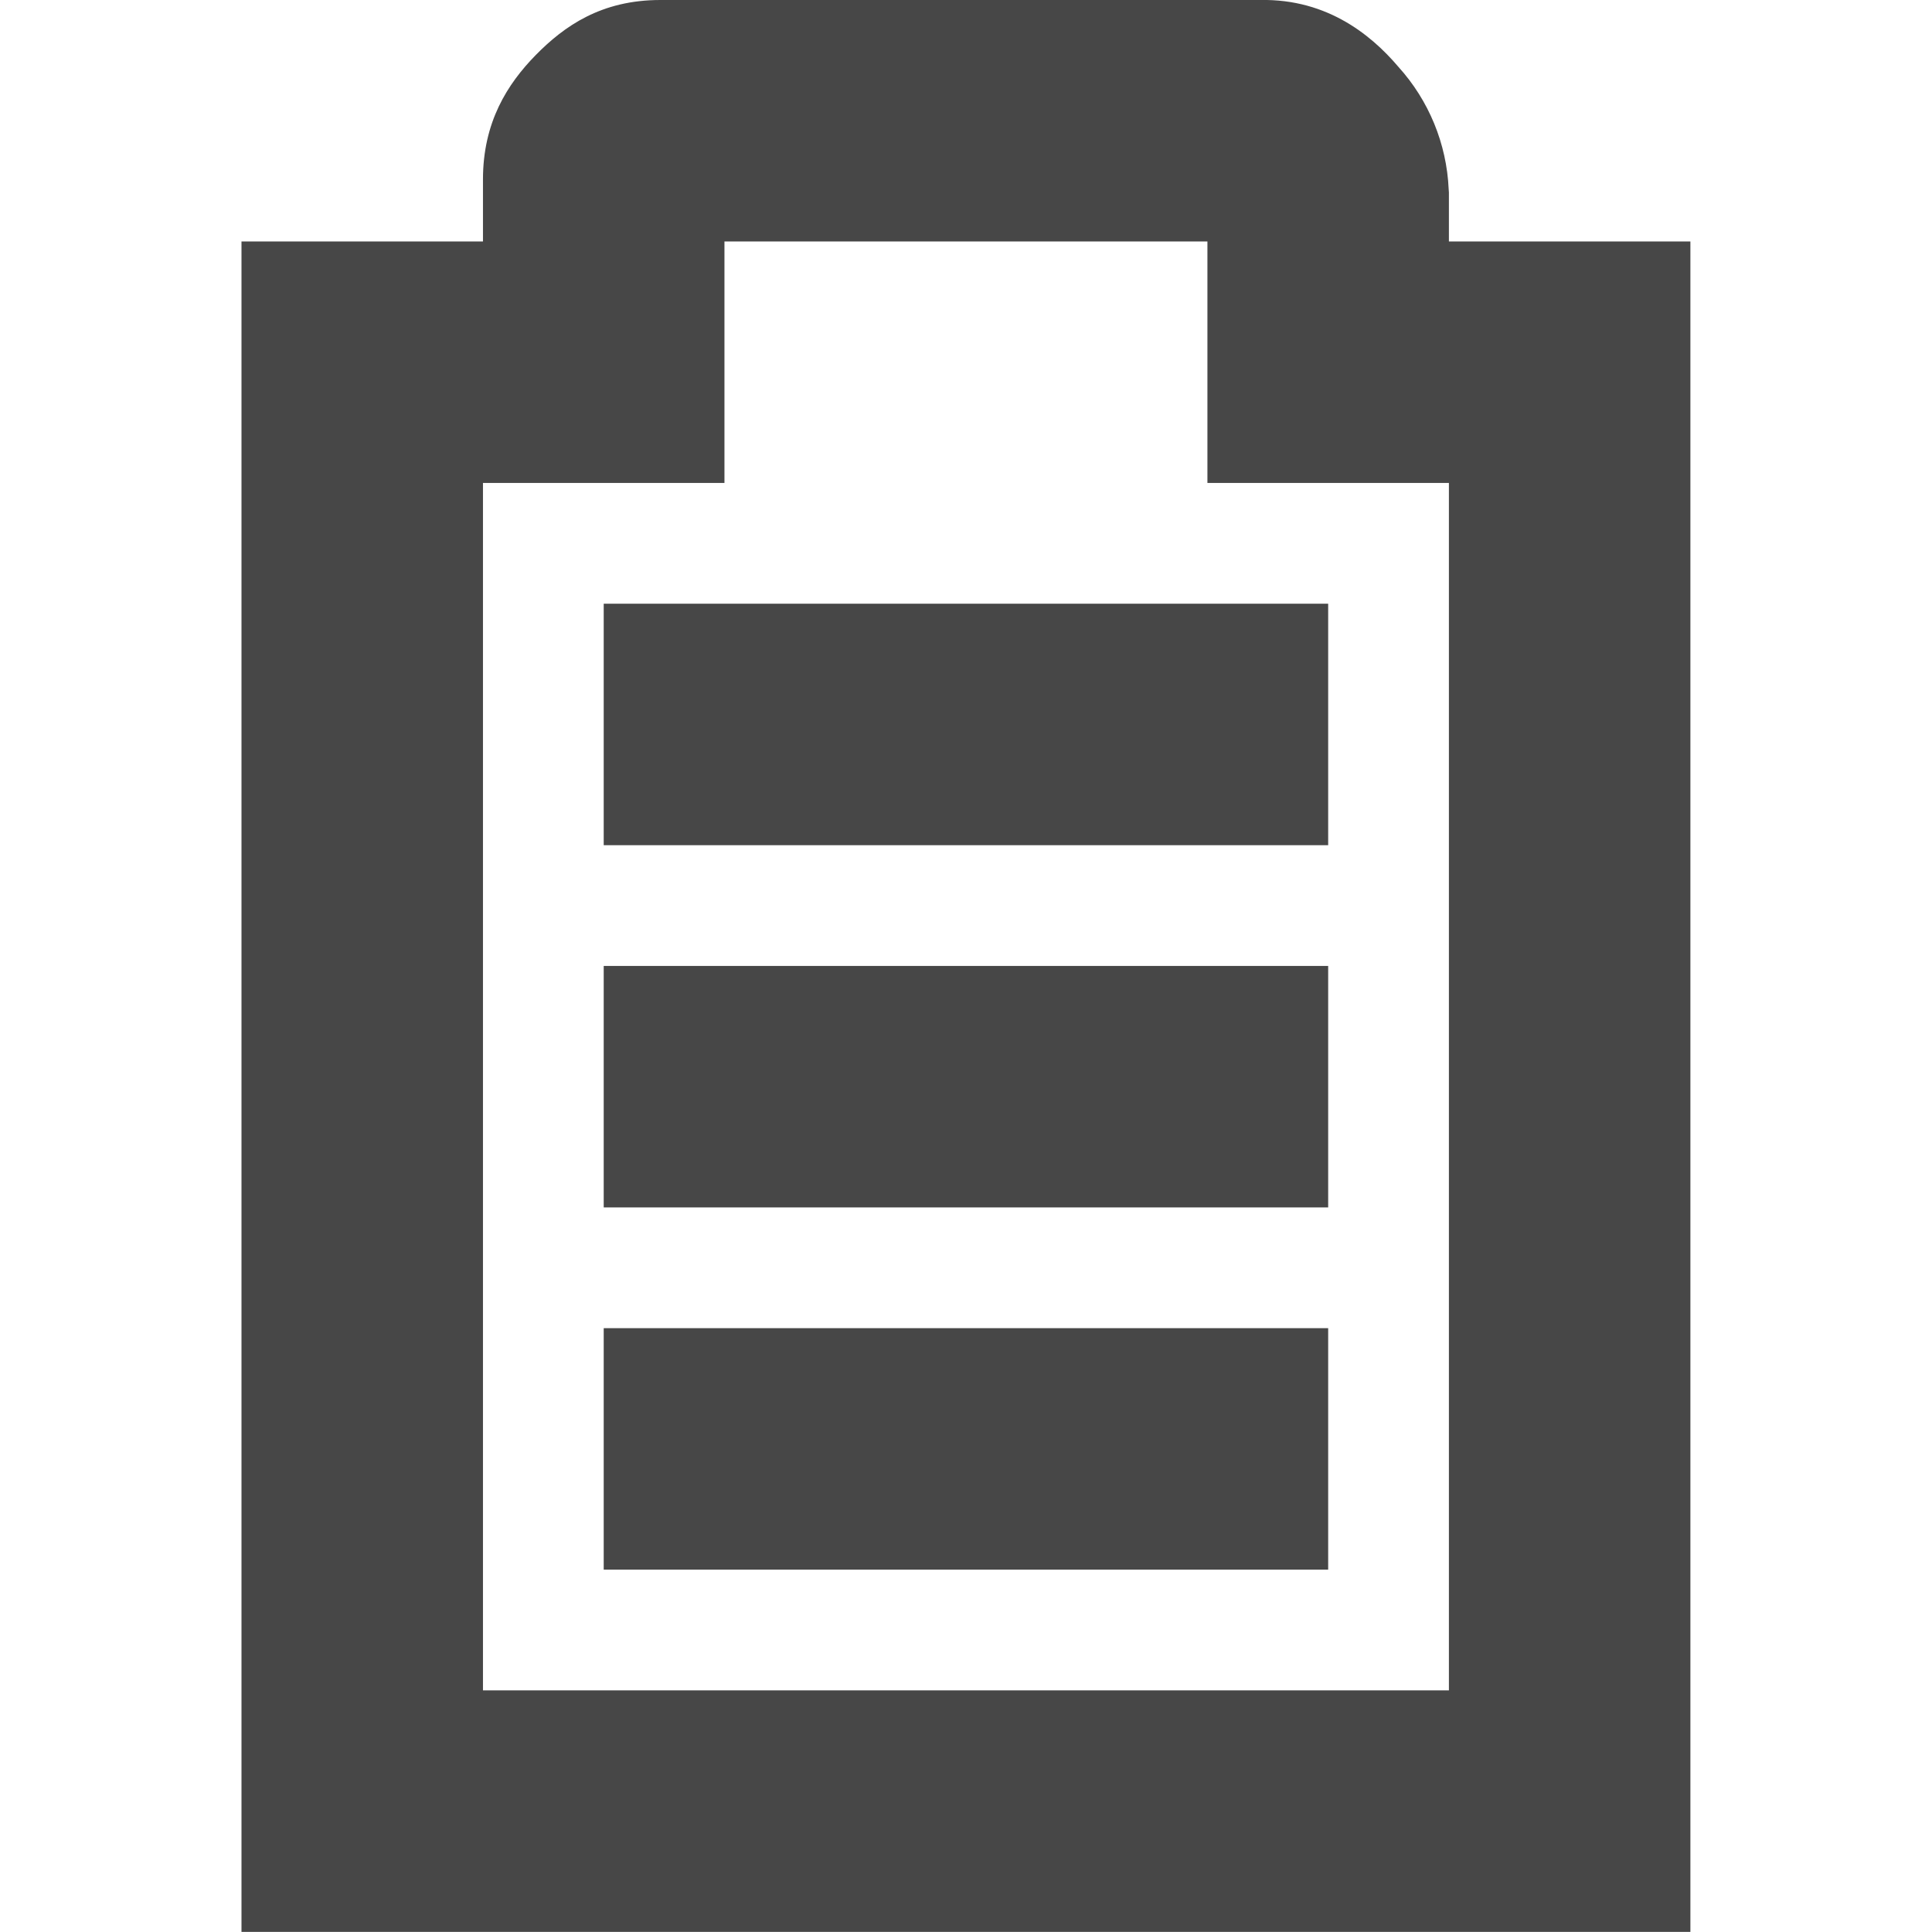
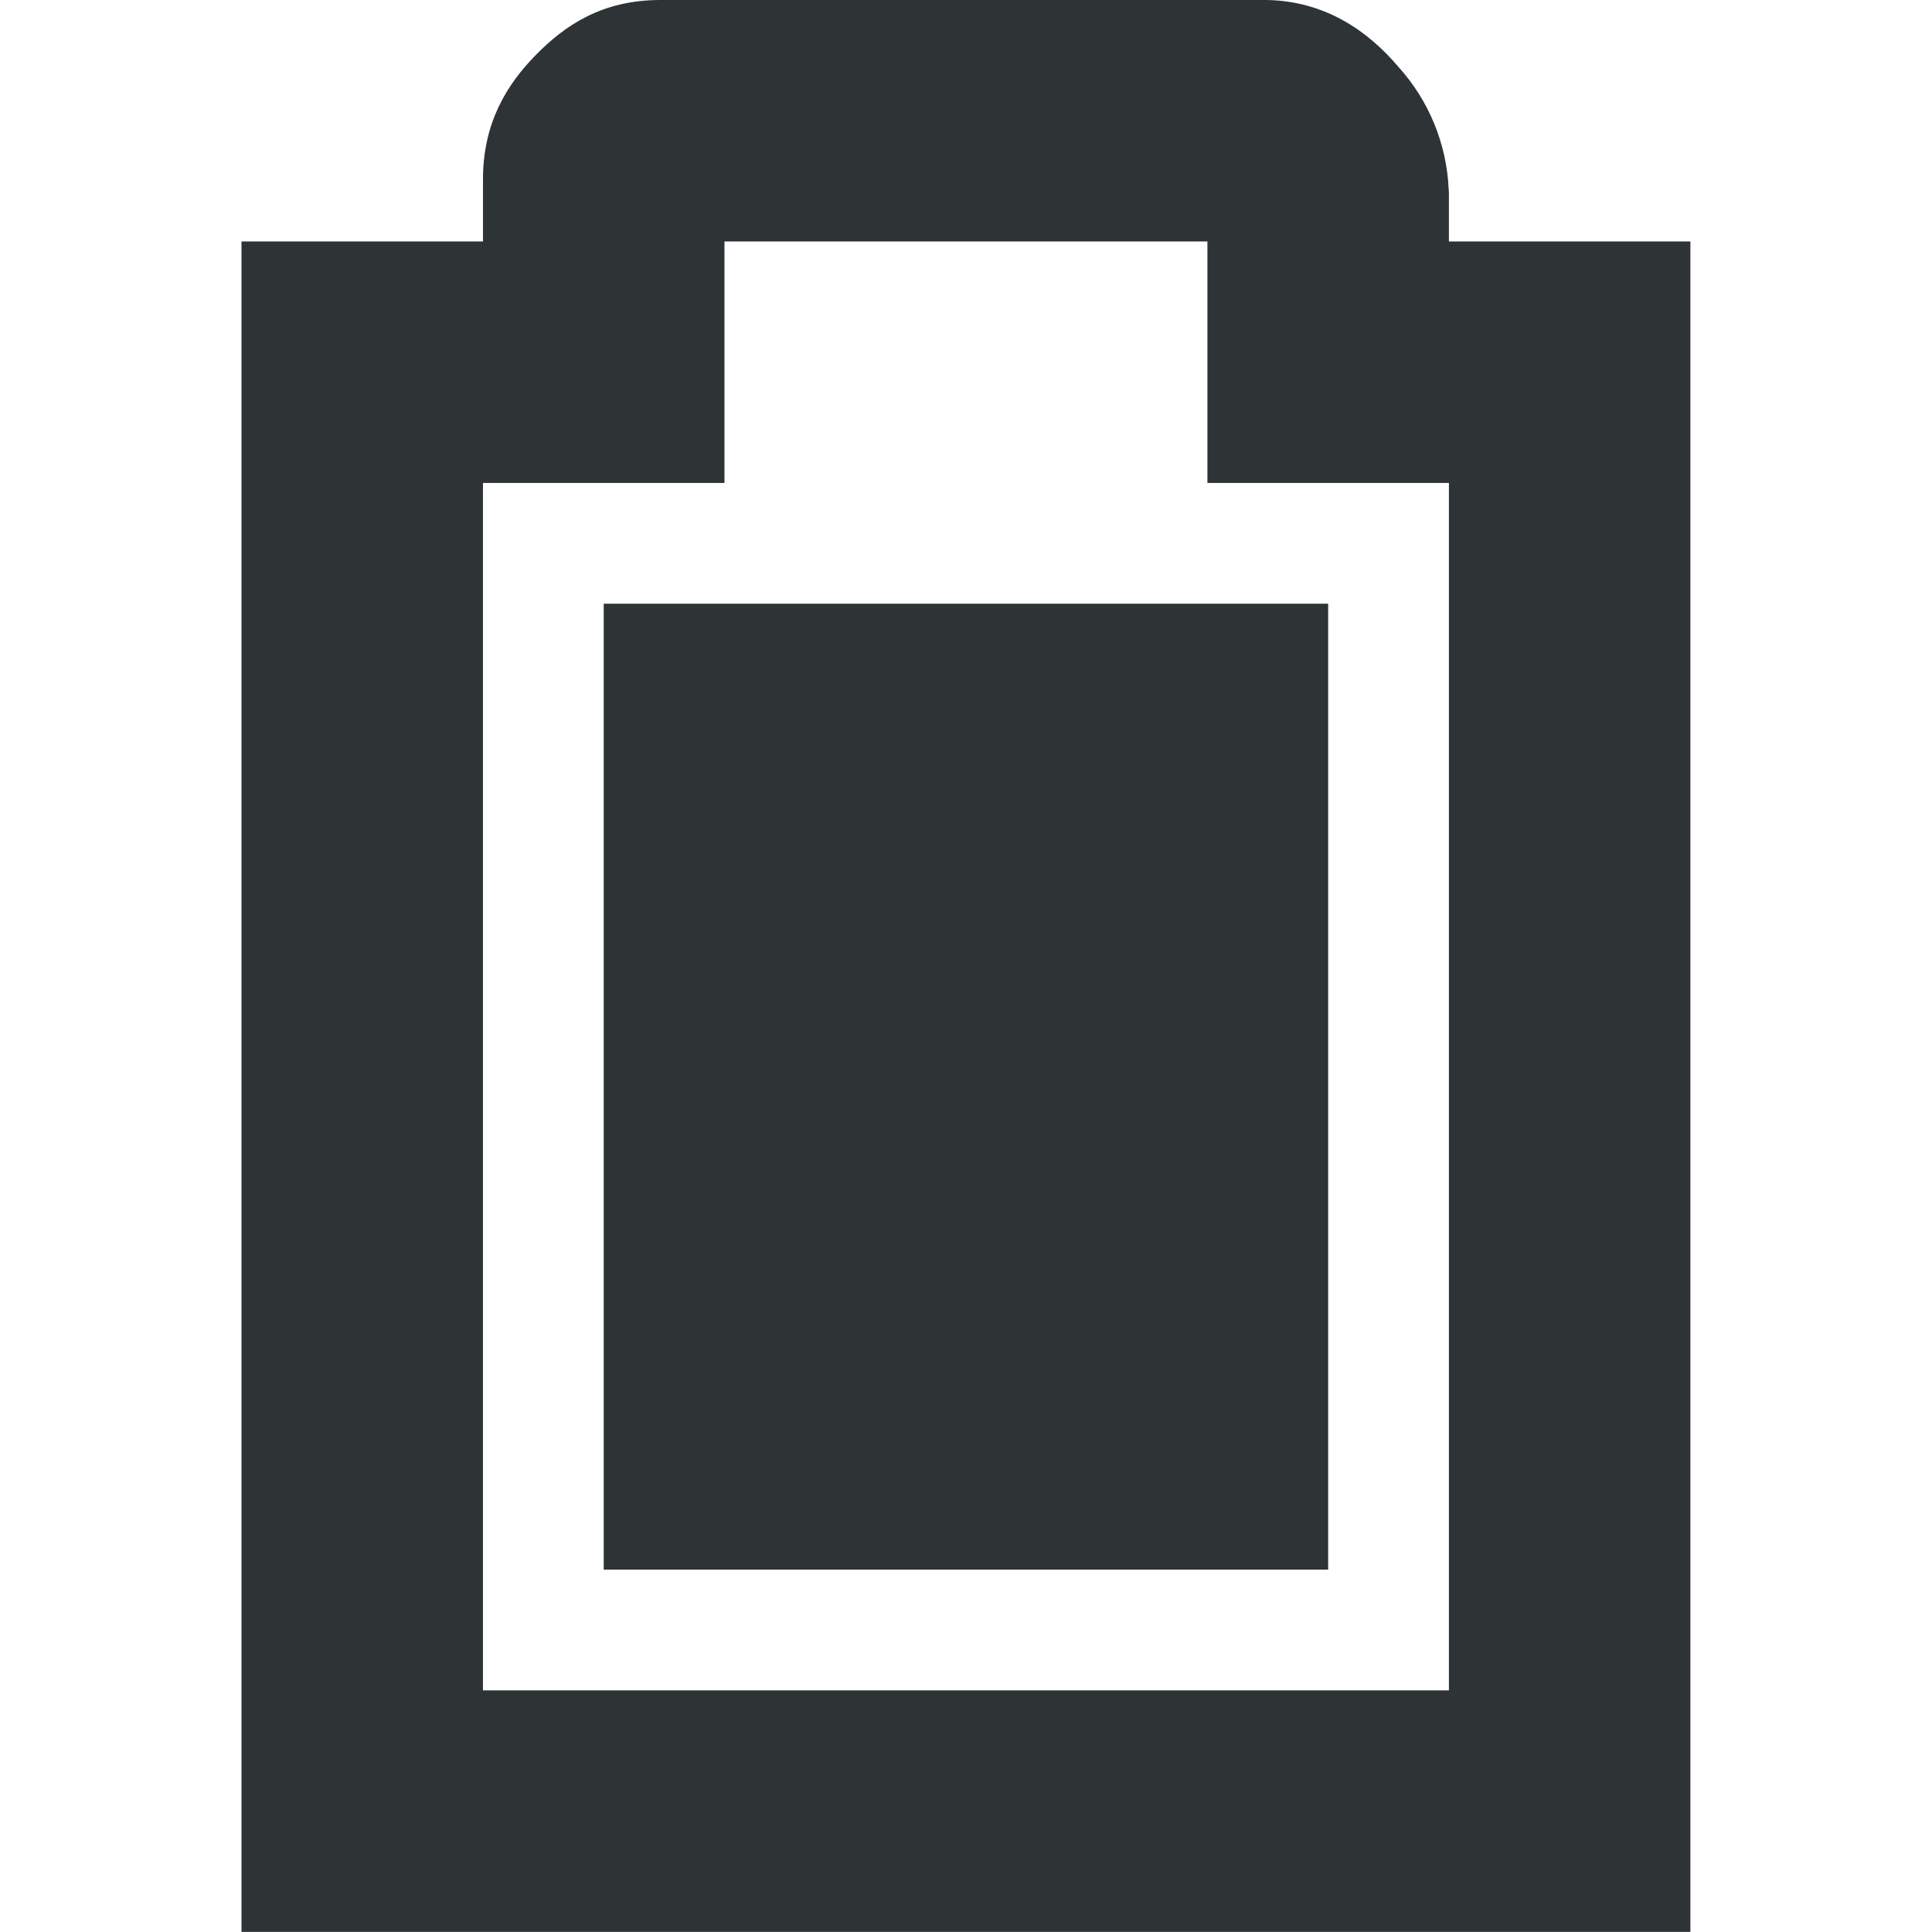
<svg xmlns="http://www.w3.org/2000/svg" width="16" height="16.001">
-   <g fill="#474747">
-     <path d="M5 5v2h6V5z" style="marker:none" color="#000" overflow="visible" />
-     <path d="M5.469 0c-.49 0-.796.216-1.032.456C4.202.696 4 1.012 4 1.486V2H2v14h12V2h-2v-.406l-.002-.028a1.616 1.616 0 0 0-.416-1.012c-.236-.278-.62-.584-1.2-.552L10.438 0zM6 2h4v2h2v10H4V4h2z" style="line-height:normal;font-variant-ligatures:normal;font-variant-position:normal;font-variant-caps:normal;font-variant-numeric:normal;font-variant-alternates:normal;font-feature-settings:normal;text-indent:0;text-align:start;text-decoration-line:none;text-decoration-style:solid;text-decoration-color:#000;text-transform:none;text-orientation:mixed;shape-padding:0;isolation:auto;mix-blend-mode:normal;marker:none" color="#bebebe" font-weight="400" font-family="sans-serif" white-space="normal" overflow="visible" />
-     <path d="M5 8v2h6V8zM5 11v2h6v-2z" style="marker:none" color="#000" overflow="visible" />
+   <g fill="#2e3436">
+     <path d="M5.469 0c-.49 0-.796.216-1.032.456C4.202.696 4 1.012 4 1.486V2H2v14h12V2h-2v-.406l-.002-.028a1.616 1.616 0 0 0-.416-1.012c-.236-.278-.62-.584-1.2-.552L10.438 0zM6 2h4v2h2v10H4V4h2z" style="line-height:normal;font-variant-ligatures:normal;font-variant-position:normal;font-variant-caps:normal;font-variant-numeric:normal;font-variant-alternates:normal;font-feature-settings:normal;text-indent:0;text-align:start;text-decoration-line:none;text-decoration-style:solid;text-decoration-color:#000;text-transform:none;text-orientation:mixed;white-space:normal;shape-padding:0;isolation:auto;mix-blend-mode:normal;solid-color:#000;solid-opacity:1;marker:none" color="#bebebe" font-weight="400" font-family="sans-serif" overflow="visible" />
+     <path d="M5 5v8h6V5z" style="marker:none" color="#000" overflow="visible" />
  </g>
</svg>
